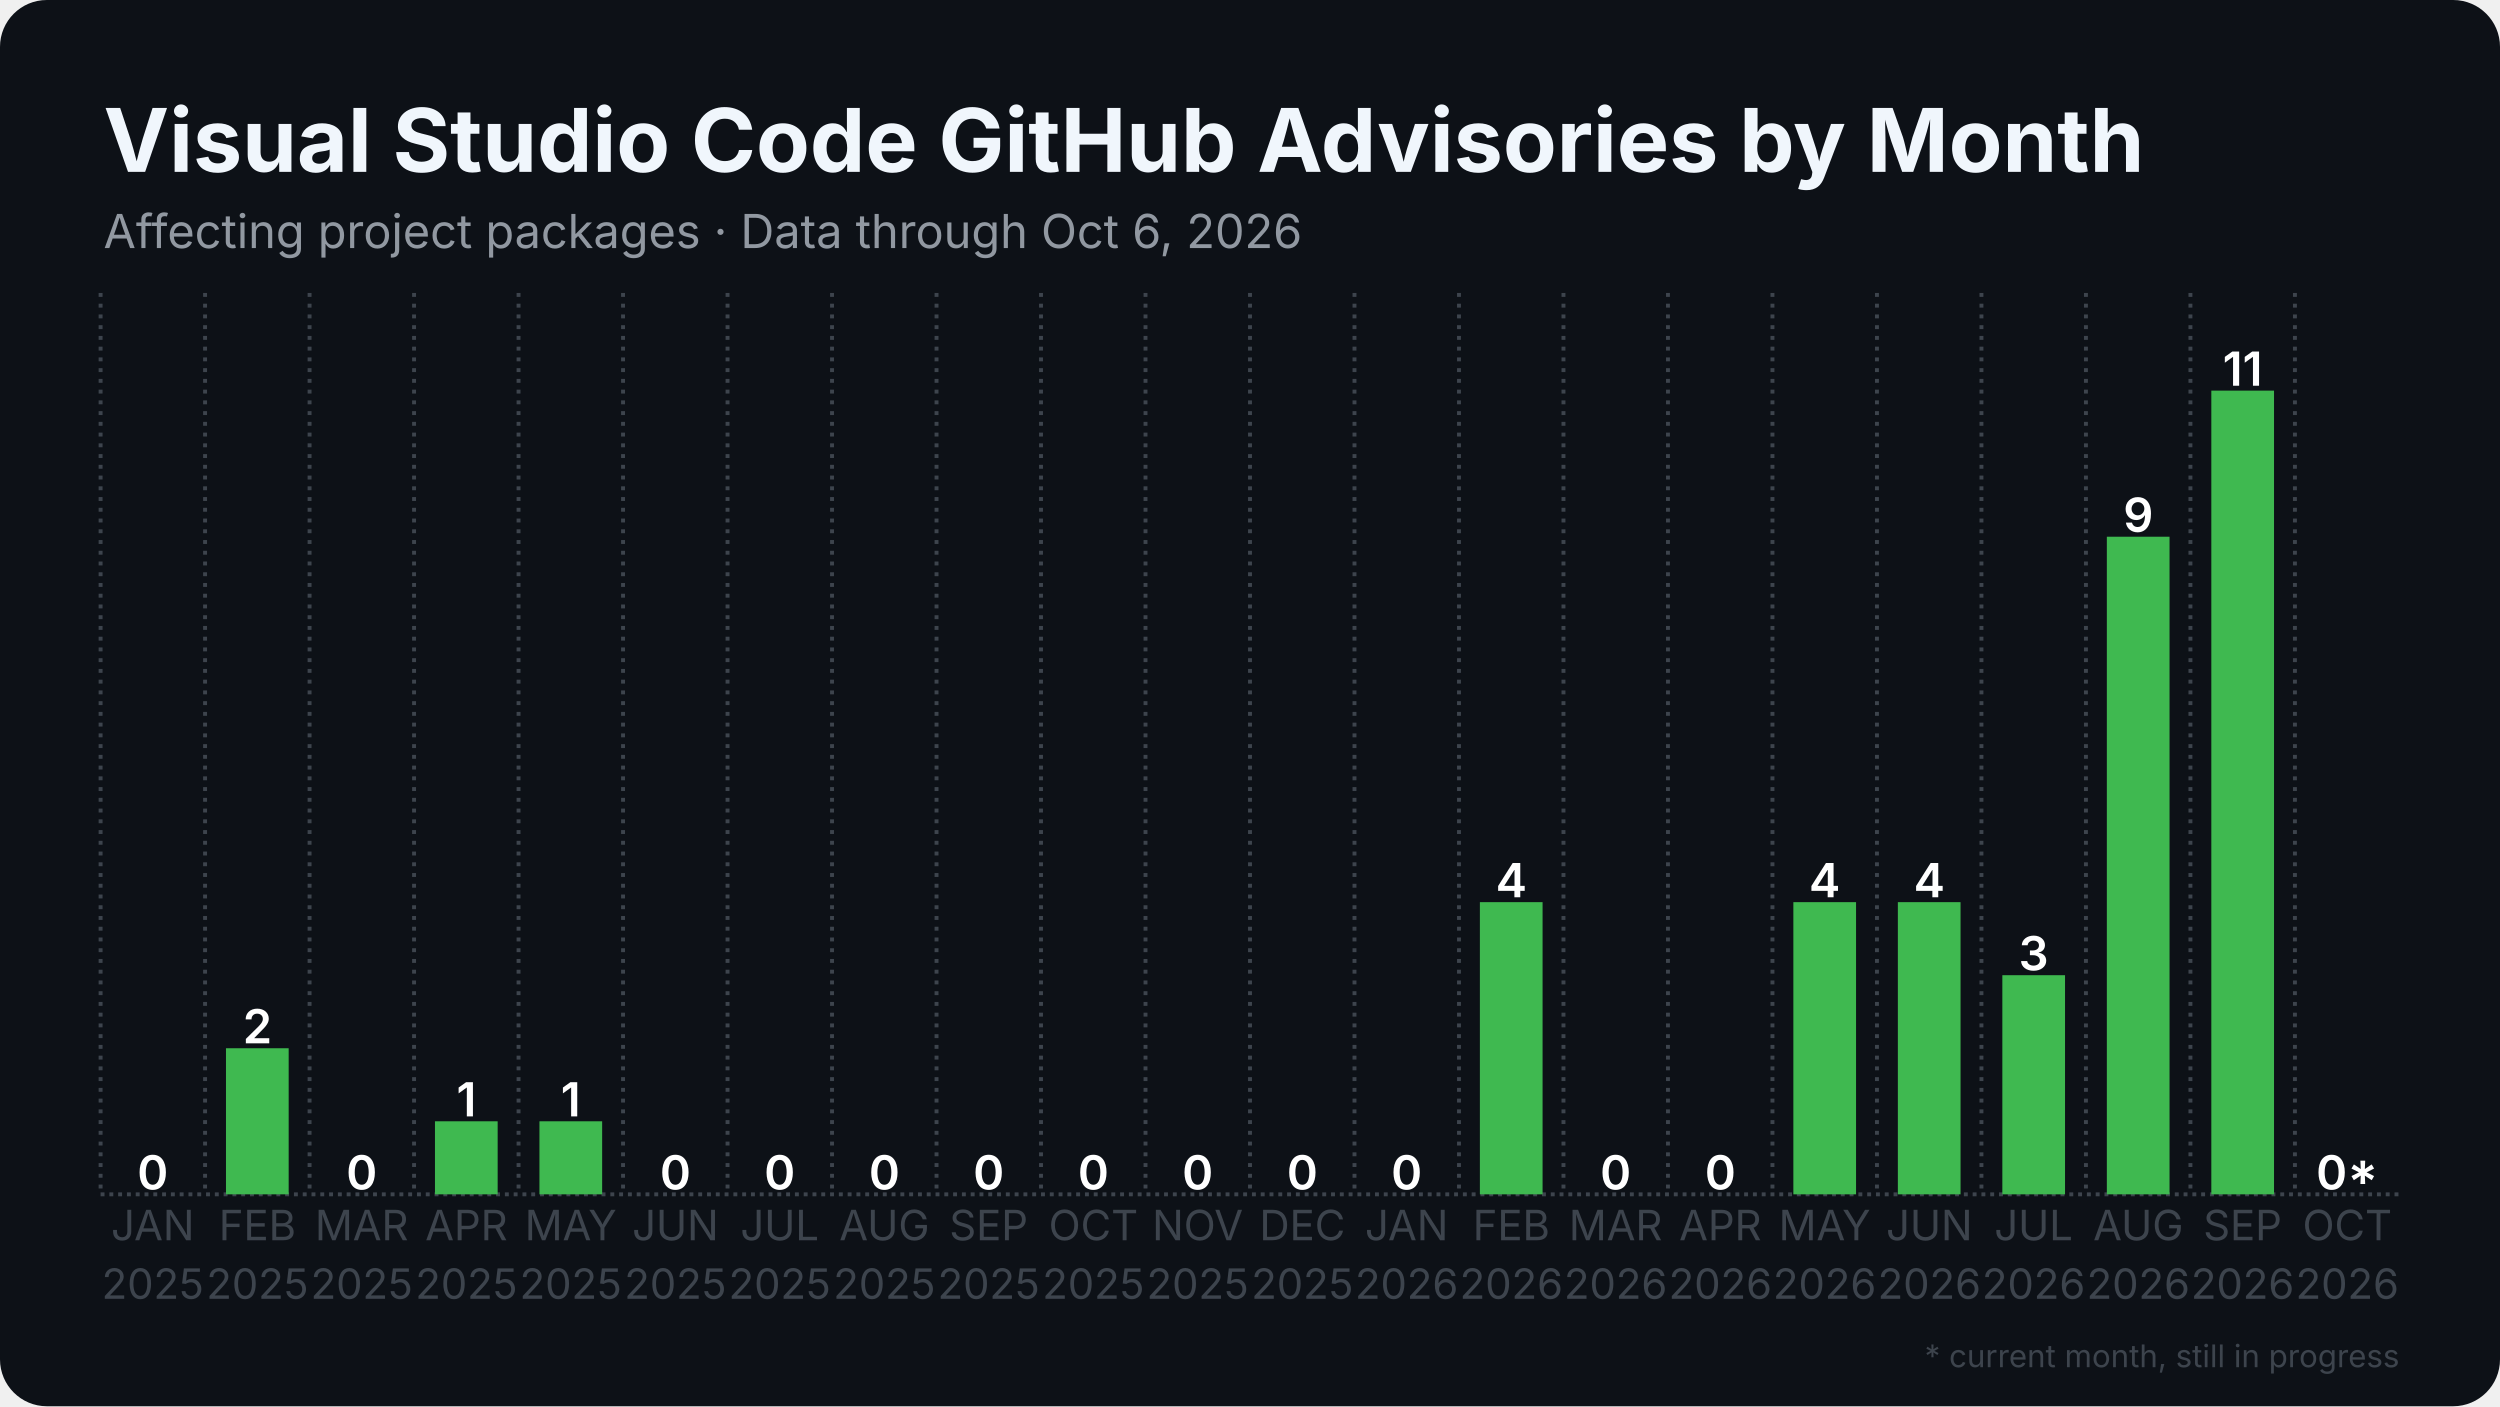
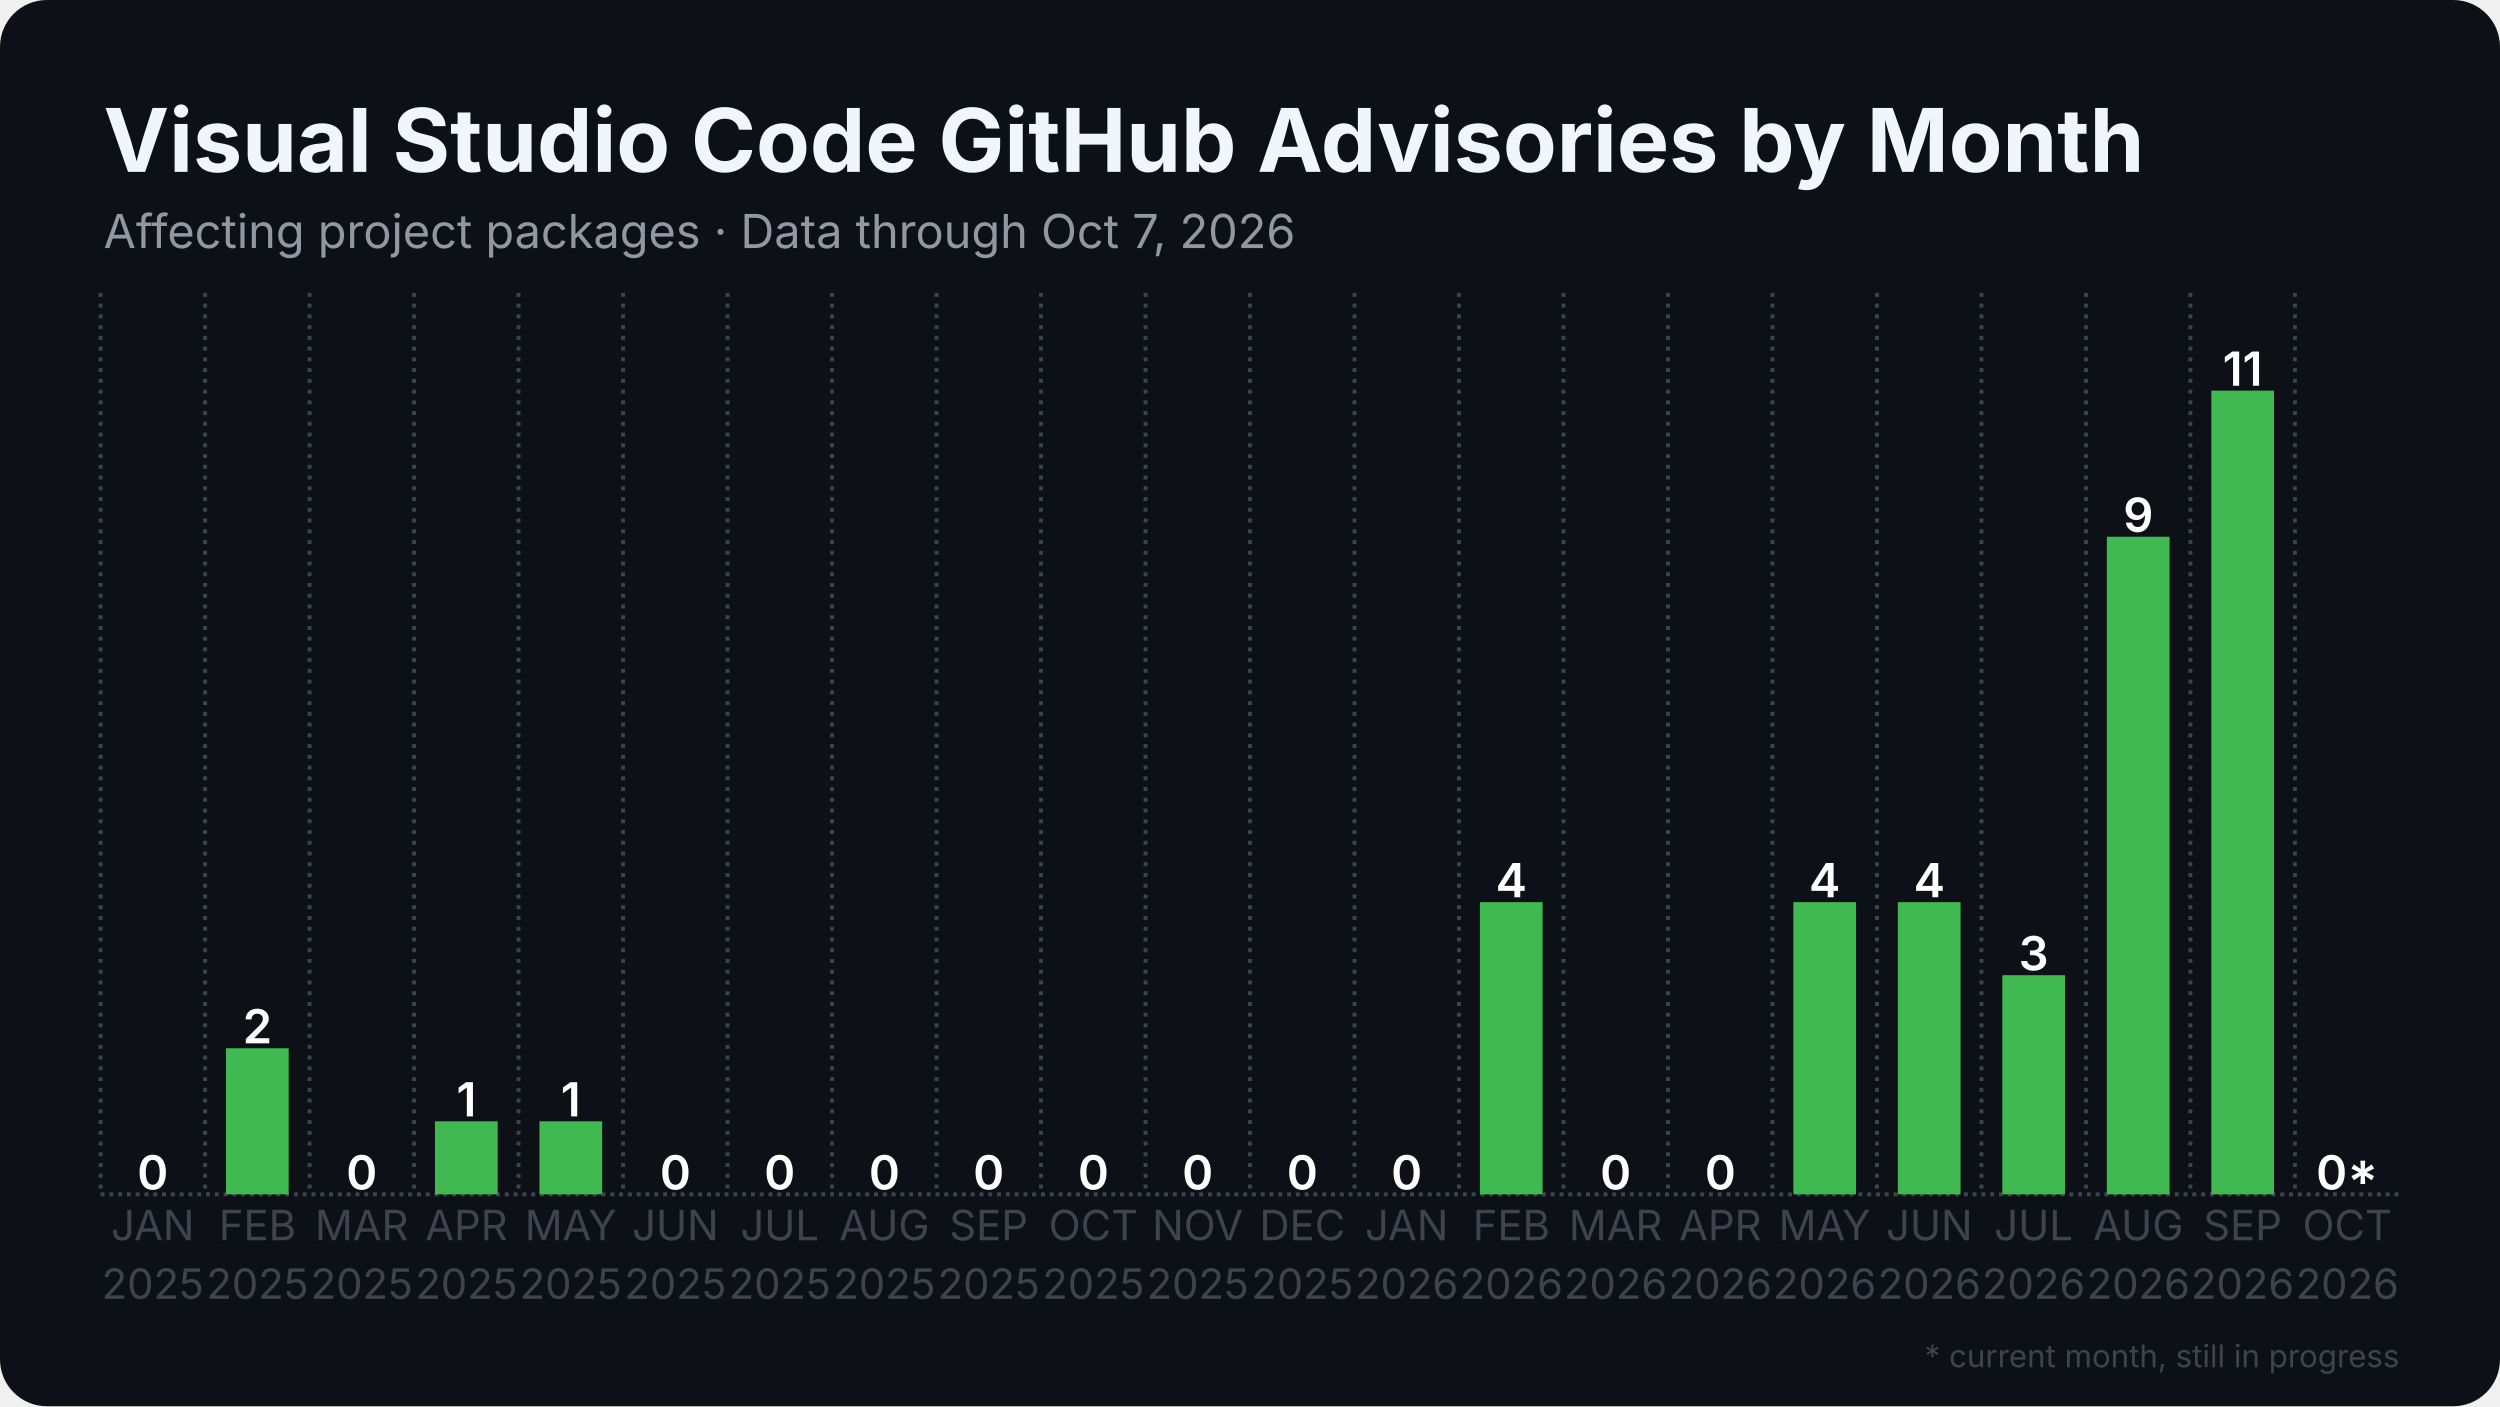
<svg xmlns="http://www.w3.org/2000/svg" width="1280" height="720" viewBox="0 0 1280 720">
  <rect width="1280" height="720" rx="24" fill="#0d1117" />
  <defs>
    <pattern id="stripes" width="12" height="12" patternUnits="userSpaceOnUse" patternTransform="rotate(45)">
      <rect width="12" height="12" fill="none" />
      <rect width="5" height="12" fill="#0d1117" opacity="0.85" />
    </pattern>
  </defs>
  <line x1="51.5" y1="611.5" x2="1228.5" y2="611.5" stroke="#3d444d" stroke-width="2" stroke-dasharray="2 2.5" />
  <line x1="51.5" y1="150.0" x2="51.5" y2="611.5" stroke="#3d444d" stroke-width="2" stroke-dasharray="2 3.5" />
  <line x1="105.0" y1="150.0" x2="105.0" y2="611.5" stroke="#3d444d" stroke-width="2" stroke-dasharray="2 3.5" />
  <line x1="158.5" y1="150.0" x2="158.5" y2="611.5" stroke="#3d444d" stroke-width="2" stroke-dasharray="2 3.5" />
  <line x1="212.0" y1="150.0" x2="212.0" y2="611.5" stroke="#3d444d" stroke-width="2" stroke-dasharray="2 3.5" />
  <line x1="265.5" y1="150.0" x2="265.5" y2="611.5" stroke="#3d444d" stroke-width="2" stroke-dasharray="2 3.5" />
  <line x1="319.0" y1="150.0" x2="319.0" y2="611.5" stroke="#3d444d" stroke-width="2" stroke-dasharray="2 3.5" />
  <line x1="372.5" y1="150.0" x2="372.5" y2="611.5" stroke="#3d444d" stroke-width="2" stroke-dasharray="2 3.5" />
  <line x1="426.0" y1="150.0" x2="426.0" y2="611.5" stroke="#3d444d" stroke-width="2" stroke-dasharray="2 3.5" />
  <line x1="479.5" y1="150.0" x2="479.5" y2="611.5" stroke="#3d444d" stroke-width="2" stroke-dasharray="2 3.5" />
  <line x1="533.0" y1="150.0" x2="533.0" y2="611.5" stroke="#3d444d" stroke-width="2" stroke-dasharray="2 3.5" />
  <line x1="586.5" y1="150.0" x2="586.5" y2="611.5" stroke="#3d444d" stroke-width="2" stroke-dasharray="2 3.5" />
  <line x1="640.0" y1="150.0" x2="640.0" y2="611.5" stroke="#3d444d" stroke-width="2" stroke-dasharray="2 3.5" />
  <line x1="693.5" y1="150.0" x2="693.5" y2="611.5" stroke="#3d444d" stroke-width="2" stroke-dasharray="2 3.5" />
  <line x1="747.0" y1="150.0" x2="747.0" y2="611.5" stroke="#3d444d" stroke-width="2" stroke-dasharray="2 3.5" />
  <line x1="800.5" y1="150.0" x2="800.5" y2="611.5" stroke="#3d444d" stroke-width="2" stroke-dasharray="2 3.5" />
  <line x1="854.0" y1="150.0" x2="854.0" y2="611.5" stroke="#3d444d" stroke-width="2" stroke-dasharray="2 3.5" />
  <line x1="907.5" y1="150.0" x2="907.5" y2="611.5" stroke="#3d444d" stroke-width="2" stroke-dasharray="2 3.5" />
  <line x1="961.0" y1="150.0" x2="961.0" y2="611.5" stroke="#3d444d" stroke-width="2" stroke-dasharray="2 3.5" />
  <line x1="1014.5" y1="150.0" x2="1014.5" y2="611.5" stroke="#3d444d" stroke-width="2" stroke-dasharray="2 3.5" />
  <line x1="1068.0" y1="150.0" x2="1068.0" y2="611.5" stroke="#3d444d" stroke-width="2" stroke-dasharray="2 3.5" />
  <line x1="1121.5" y1="150.0" x2="1121.5" y2="611.5" stroke="#3d444d" stroke-width="2" stroke-dasharray="2 3.5" />
  <line x1="1175.0" y1="150.0" x2="1175.0" y2="611.5" stroke="#3d444d" stroke-width="2" stroke-dasharray="2 3.5" />
  <rect x="62.2" y="611.5" width="32.1" height="0.0" fill="#3fb950" />
  <text x="78.2" y="609.0" text-anchor="middle" font-family="Inter, Segoe UI, Helvetica, Arial, sans-serif" font-size="24.1" font-weight="600" fill="#ffffff">0</text>
  <rect x="115.7" y="536.7" width="32.1" height="74.8" fill="#3fb950" />
  <text x="131.8" y="534.2" text-anchor="middle" font-family="Inter, Segoe UI, Helvetica, Arial, sans-serif" font-size="24.1" font-weight="600" fill="#ffffff">2</text>
  <rect x="169.2" y="611.5" width="32.1" height="0.0" fill="#3fb950" />
  <text x="185.2" y="609.0" text-anchor="middle" font-family="Inter, Segoe UI, Helvetica, Arial, sans-serif" font-size="24.1" font-weight="600" fill="#ffffff">0</text>
  <rect x="222.7" y="574.1" width="32.1" height="37.4" fill="#3fb950" />
  <text x="238.8" y="571.6" text-anchor="middle" font-family="Inter, Segoe UI, Helvetica, Arial, sans-serif" font-size="24.1" font-weight="600" fill="#ffffff">1</text>
  <rect x="276.2" y="574.1" width="32.1" height="37.4" fill="#3fb950" />
  <text x="292.2" y="571.6" text-anchor="middle" font-family="Inter, Segoe UI, Helvetica, Arial, sans-serif" font-size="24.1" font-weight="600" fill="#ffffff">1</text>
  <rect x="329.7" y="611.5" width="32.1" height="0.0" fill="#3fb950" />
  <text x="345.8" y="609.0" text-anchor="middle" font-family="Inter, Segoe UI, Helvetica, Arial, sans-serif" font-size="24.1" font-weight="600" fill="#ffffff">0</text>
  <rect x="383.2" y="611.5" width="32.1" height="0.0" fill="#3fb950" />
  <text x="399.2" y="609.0" text-anchor="middle" font-family="Inter, Segoe UI, Helvetica, Arial, sans-serif" font-size="24.1" font-weight="600" fill="#ffffff">0</text>
  <rect x="436.7" y="611.5" width="32.1" height="0.0" fill="#3fb950" />
  <text x="452.8" y="609.0" text-anchor="middle" font-family="Inter, Segoe UI, Helvetica, Arial, sans-serif" font-size="24.1" font-weight="600" fill="#ffffff">0</text>
  <rect x="490.2" y="611.5" width="32.1" height="0.0" fill="#3fb950" />
  <text x="506.2" y="609.0" text-anchor="middle" font-family="Inter, Segoe UI, Helvetica, Arial, sans-serif" font-size="24.1" font-weight="600" fill="#ffffff">0</text>
  <rect x="543.7" y="611.5" width="32.1" height="0.0" fill="#3fb950" />
  <text x="559.8" y="609.0" text-anchor="middle" font-family="Inter, Segoe UI, Helvetica, Arial, sans-serif" font-size="24.1" font-weight="600" fill="#ffffff">0</text>
  <rect x="597.2" y="611.5" width="32.1" height="0.0" fill="#3fb950" />
  <text x="613.2" y="609.0" text-anchor="middle" font-family="Inter, Segoe UI, Helvetica, Arial, sans-serif" font-size="24.1" font-weight="600" fill="#ffffff">0</text>
  <rect x="650.7" y="611.5" width="32.1" height="0.0" fill="#3fb950" />
  <text x="666.8" y="609.0" text-anchor="middle" font-family="Inter, Segoe UI, Helvetica, Arial, sans-serif" font-size="24.1" font-weight="600" fill="#ffffff">0</text>
  <rect x="704.2" y="611.5" width="32.1" height="0.0" fill="#3fb950" />
  <text x="720.2" y="609.0" text-anchor="middle" font-family="Inter, Segoe UI, Helvetica, Arial, sans-serif" font-size="24.1" font-weight="600" fill="#ffffff">0</text>
  <rect x="757.7" y="461.9" width="32.1" height="149.6" fill="#3fb950" />
  <text x="773.8" y="459.4" text-anchor="middle" font-family="Inter, Segoe UI, Helvetica, Arial, sans-serif" font-size="24.1" font-weight="600" fill="#ffffff">4</text>
  <rect x="811.2" y="611.5" width="32.1" height="0.0" fill="#3fb950" />
  <text x="827.2" y="609.0" text-anchor="middle" font-family="Inter, Segoe UI, Helvetica, Arial, sans-serif" font-size="24.1" font-weight="600" fill="#ffffff">0</text>
  <rect x="864.7" y="611.5" width="32.1" height="0.0" fill="#3fb950" />
  <text x="880.8" y="609.0" text-anchor="middle" font-family="Inter, Segoe UI, Helvetica, Arial, sans-serif" font-size="24.1" font-weight="600" fill="#ffffff">0</text>
  <rect x="918.2" y="461.9" width="32.1" height="149.6" fill="#3fb950" />
  <text x="934.2" y="459.4" text-anchor="middle" font-family="Inter, Segoe UI, Helvetica, Arial, sans-serif" font-size="24.1" font-weight="600" fill="#ffffff">4</text>
  <rect x="971.7" y="461.9" width="32.1" height="149.6" fill="#3fb950" />
  <text x="987.8" y="459.4" text-anchor="middle" font-family="Inter, Segoe UI, Helvetica, Arial, sans-serif" font-size="24.1" font-weight="600" fill="#ffffff">4</text>
  <rect x="1025.2" y="499.3" width="32.1" height="112.2" fill="#3fb950" />
  <text x="1041.2" y="496.8" text-anchor="middle" font-family="Inter, Segoe UI, Helvetica, Arial, sans-serif" font-size="24.1" font-weight="600" fill="#ffffff">3</text>
  <rect x="1078.7" y="274.8" width="32.1" height="336.7" fill="#3fb950" />
  <text x="1094.8" y="272.3" text-anchor="middle" font-family="Inter, Segoe UI, Helvetica, Arial, sans-serif" font-size="24.1" font-weight="600" fill="#ffffff">9</text>
  <rect x="1132.2" y="200.0" width="32.1" height="411.5" fill="#3fb950" />
  <text x="1148.2" y="197.5" text-anchor="middle" font-family="Inter, Segoe UI, Helvetica, Arial, sans-serif" font-size="24.1" font-weight="600" fill="#ffffff">11</text>
  <rect x="1185.7" y="611.5" width="32.1" height="0.0" fill="#3fb950" opacity="0.35" />
  <rect x="1185.7" y="611.5" width="32.1" height="0.0" fill="url(#stripes)" />
  <text x="1201.8" y="609.0" text-anchor="middle" font-family="Inter, Segoe UI, Helvetica, Arial, sans-serif" font-size="24.1" font-weight="600" fill="#ffffff">0*</text>
  <text x="78.2" y="635" text-anchor="middle" font-family="Inter, Segoe UI, Helvetica, Arial, sans-serif" font-size="21.4" fill="#3d444d">JAN</text>
  <text x="78.2" y="665" text-anchor="middle" font-family="Inter, Segoe UI, Helvetica, Arial, sans-serif" font-size="21.4" fill="#3d444d">2025</text>
  <text x="131.8" y="635" text-anchor="middle" font-family="Inter, Segoe UI, Helvetica, Arial, sans-serif" font-size="21.4" fill="#3d444d">FEB</text>
  <text x="131.8" y="665" text-anchor="middle" font-family="Inter, Segoe UI, Helvetica, Arial, sans-serif" font-size="21.4" fill="#3d444d">2025</text>
  <text x="185.2" y="635" text-anchor="middle" font-family="Inter, Segoe UI, Helvetica, Arial, sans-serif" font-size="21.4" fill="#3d444d">MAR</text>
  <text x="185.2" y="665" text-anchor="middle" font-family="Inter, Segoe UI, Helvetica, Arial, sans-serif" font-size="21.4" fill="#3d444d">2025</text>
  <text x="238.8" y="635" text-anchor="middle" font-family="Inter, Segoe UI, Helvetica, Arial, sans-serif" font-size="21.4" fill="#3d444d">APR</text>
  <text x="238.8" y="665" text-anchor="middle" font-family="Inter, Segoe UI, Helvetica, Arial, sans-serif" font-size="21.4" fill="#3d444d">2025</text>
  <text x="292.2" y="635" text-anchor="middle" font-family="Inter, Segoe UI, Helvetica, Arial, sans-serif" font-size="21.4" fill="#3d444d">MAY</text>
  <text x="292.2" y="665" text-anchor="middle" font-family="Inter, Segoe UI, Helvetica, Arial, sans-serif" font-size="21.4" fill="#3d444d">2025</text>
  <text x="345.8" y="635" text-anchor="middle" font-family="Inter, Segoe UI, Helvetica, Arial, sans-serif" font-size="21.4" fill="#3d444d">JUN</text>
  <text x="345.8" y="665" text-anchor="middle" font-family="Inter, Segoe UI, Helvetica, Arial, sans-serif" font-size="21.4" fill="#3d444d">2025</text>
  <text x="399.2" y="635" text-anchor="middle" font-family="Inter, Segoe UI, Helvetica, Arial, sans-serif" font-size="21.4" fill="#3d444d">JUL</text>
  <text x="399.2" y="665" text-anchor="middle" font-family="Inter, Segoe UI, Helvetica, Arial, sans-serif" font-size="21.4" fill="#3d444d">2025</text>
  <text x="452.8" y="635" text-anchor="middle" font-family="Inter, Segoe UI, Helvetica, Arial, sans-serif" font-size="21.4" fill="#3d444d">AUG</text>
  <text x="452.8" y="665" text-anchor="middle" font-family="Inter, Segoe UI, Helvetica, Arial, sans-serif" font-size="21.4" fill="#3d444d">2025</text>
  <text x="506.2" y="635" text-anchor="middle" font-family="Inter, Segoe UI, Helvetica, Arial, sans-serif" font-size="21.4" fill="#3d444d">SEP</text>
  <text x="506.2" y="665" text-anchor="middle" font-family="Inter, Segoe UI, Helvetica, Arial, sans-serif" font-size="21.4" fill="#3d444d">2025</text>
  <text x="559.8" y="635" text-anchor="middle" font-family="Inter, Segoe UI, Helvetica, Arial, sans-serif" font-size="21.4" fill="#3d444d">OCT</text>
  <text x="559.8" y="665" text-anchor="middle" font-family="Inter, Segoe UI, Helvetica, Arial, sans-serif" font-size="21.4" fill="#3d444d">2025</text>
  <text x="613.2" y="635" text-anchor="middle" font-family="Inter, Segoe UI, Helvetica, Arial, sans-serif" font-size="21.4" fill="#3d444d">NOV</text>
  <text x="613.2" y="665" text-anchor="middle" font-family="Inter, Segoe UI, Helvetica, Arial, sans-serif" font-size="21.4" fill="#3d444d">2025</text>
  <text x="666.8" y="635" text-anchor="middle" font-family="Inter, Segoe UI, Helvetica, Arial, sans-serif" font-size="21.4" fill="#3d444d">DEC</text>
  <text x="666.8" y="665" text-anchor="middle" font-family="Inter, Segoe UI, Helvetica, Arial, sans-serif" font-size="21.4" fill="#3d444d">2025</text>
  <text x="720.2" y="635" text-anchor="middle" font-family="Inter, Segoe UI, Helvetica, Arial, sans-serif" font-size="21.4" fill="#3d444d">JAN</text>
  <text x="720.2" y="665" text-anchor="middle" font-family="Inter, Segoe UI, Helvetica, Arial, sans-serif" font-size="21.4" fill="#3d444d">2026</text>
  <text x="773.8" y="635" text-anchor="middle" font-family="Inter, Segoe UI, Helvetica, Arial, sans-serif" font-size="21.4" fill="#3d444d">FEB</text>
  <text x="773.8" y="665" text-anchor="middle" font-family="Inter, Segoe UI, Helvetica, Arial, sans-serif" font-size="21.4" fill="#3d444d">2026</text>
  <text x="827.2" y="635" text-anchor="middle" font-family="Inter, Segoe UI, Helvetica, Arial, sans-serif" font-size="21.4" fill="#3d444d">MAR</text>
  <text x="827.2" y="665" text-anchor="middle" font-family="Inter, Segoe UI, Helvetica, Arial, sans-serif" font-size="21.4" fill="#3d444d">2026</text>
  <text x="880.8" y="635" text-anchor="middle" font-family="Inter, Segoe UI, Helvetica, Arial, sans-serif" font-size="21.4" fill="#3d444d">APR</text>
  <text x="880.8" y="665" text-anchor="middle" font-family="Inter, Segoe UI, Helvetica, Arial, sans-serif" font-size="21.4" fill="#3d444d">2026</text>
  <text x="934.2" y="635" text-anchor="middle" font-family="Inter, Segoe UI, Helvetica, Arial, sans-serif" font-size="21.4" fill="#3d444d">MAY</text>
  <text x="934.2" y="665" text-anchor="middle" font-family="Inter, Segoe UI, Helvetica, Arial, sans-serif" font-size="21.4" fill="#3d444d">2026</text>
  <text x="987.8" y="635" text-anchor="middle" font-family="Inter, Segoe UI, Helvetica, Arial, sans-serif" font-size="21.4" fill="#3d444d">JUN</text>
  <text x="987.8" y="665" text-anchor="middle" font-family="Inter, Segoe UI, Helvetica, Arial, sans-serif" font-size="21.4" fill="#3d444d">2026</text>
  <text x="1041.2" y="635" text-anchor="middle" font-family="Inter, Segoe UI, Helvetica, Arial, sans-serif" font-size="21.4" fill="#3d444d">JUL</text>
  <text x="1041.2" y="665" text-anchor="middle" font-family="Inter, Segoe UI, Helvetica, Arial, sans-serif" font-size="21.4" fill="#3d444d">2026</text>
  <text x="1094.8" y="635" text-anchor="middle" font-family="Inter, Segoe UI, Helvetica, Arial, sans-serif" font-size="21.4" fill="#3d444d">AUG</text>
  <text x="1094.8" y="665" text-anchor="middle" font-family="Inter, Segoe UI, Helvetica, Arial, sans-serif" font-size="21.4" fill="#3d444d">2026</text>
  <text x="1148.2" y="635" text-anchor="middle" font-family="Inter, Segoe UI, Helvetica, Arial, sans-serif" font-size="21.4" fill="#3d444d">SEP</text>
  <text x="1148.2" y="665" text-anchor="middle" font-family="Inter, Segoe UI, Helvetica, Arial, sans-serif" font-size="21.4" fill="#3d444d">2026</text>
  <text x="1201.8" y="635" text-anchor="middle" font-family="Inter, Segoe UI, Helvetica, Arial, sans-serif" font-size="21.4" fill="#3d444d">OCT</text>
  <text x="1201.8" y="665" text-anchor="middle" font-family="Inter, Segoe UI, Helvetica, Arial, sans-serif" font-size="21.4" fill="#3d444d">2026</text>
  <text x="53.0" y="88.0" font-family="Inter, Segoe UI, Helvetica, Arial, sans-serif" font-size="45" font-weight="700" fill="#f0f6fc">Visual Studio Code GitHub Advisories by Month</text>
-   <text x="53.0" y="127.0" font-family="Inter, Segoe UI, Helvetica, Arial, sans-serif" font-size="24" fill="#9198a1">Affecting project packages · Data through Oct 6, 2026</text>
+   <text x="53.0" y="127.0" font-family="Inter, Segoe UI, Helvetica, Arial, sans-serif" font-size="24" fill="#9198a1">Affecting project packages · Data through Oct 7, 2026</text>
  <text x="1228.5" y="700" text-anchor="end" font-family="Inter, Segoe UI, Helvetica, Arial, sans-serif" font-size="16" fill="#3d444d">* current month, still in progress</text>
</svg>
